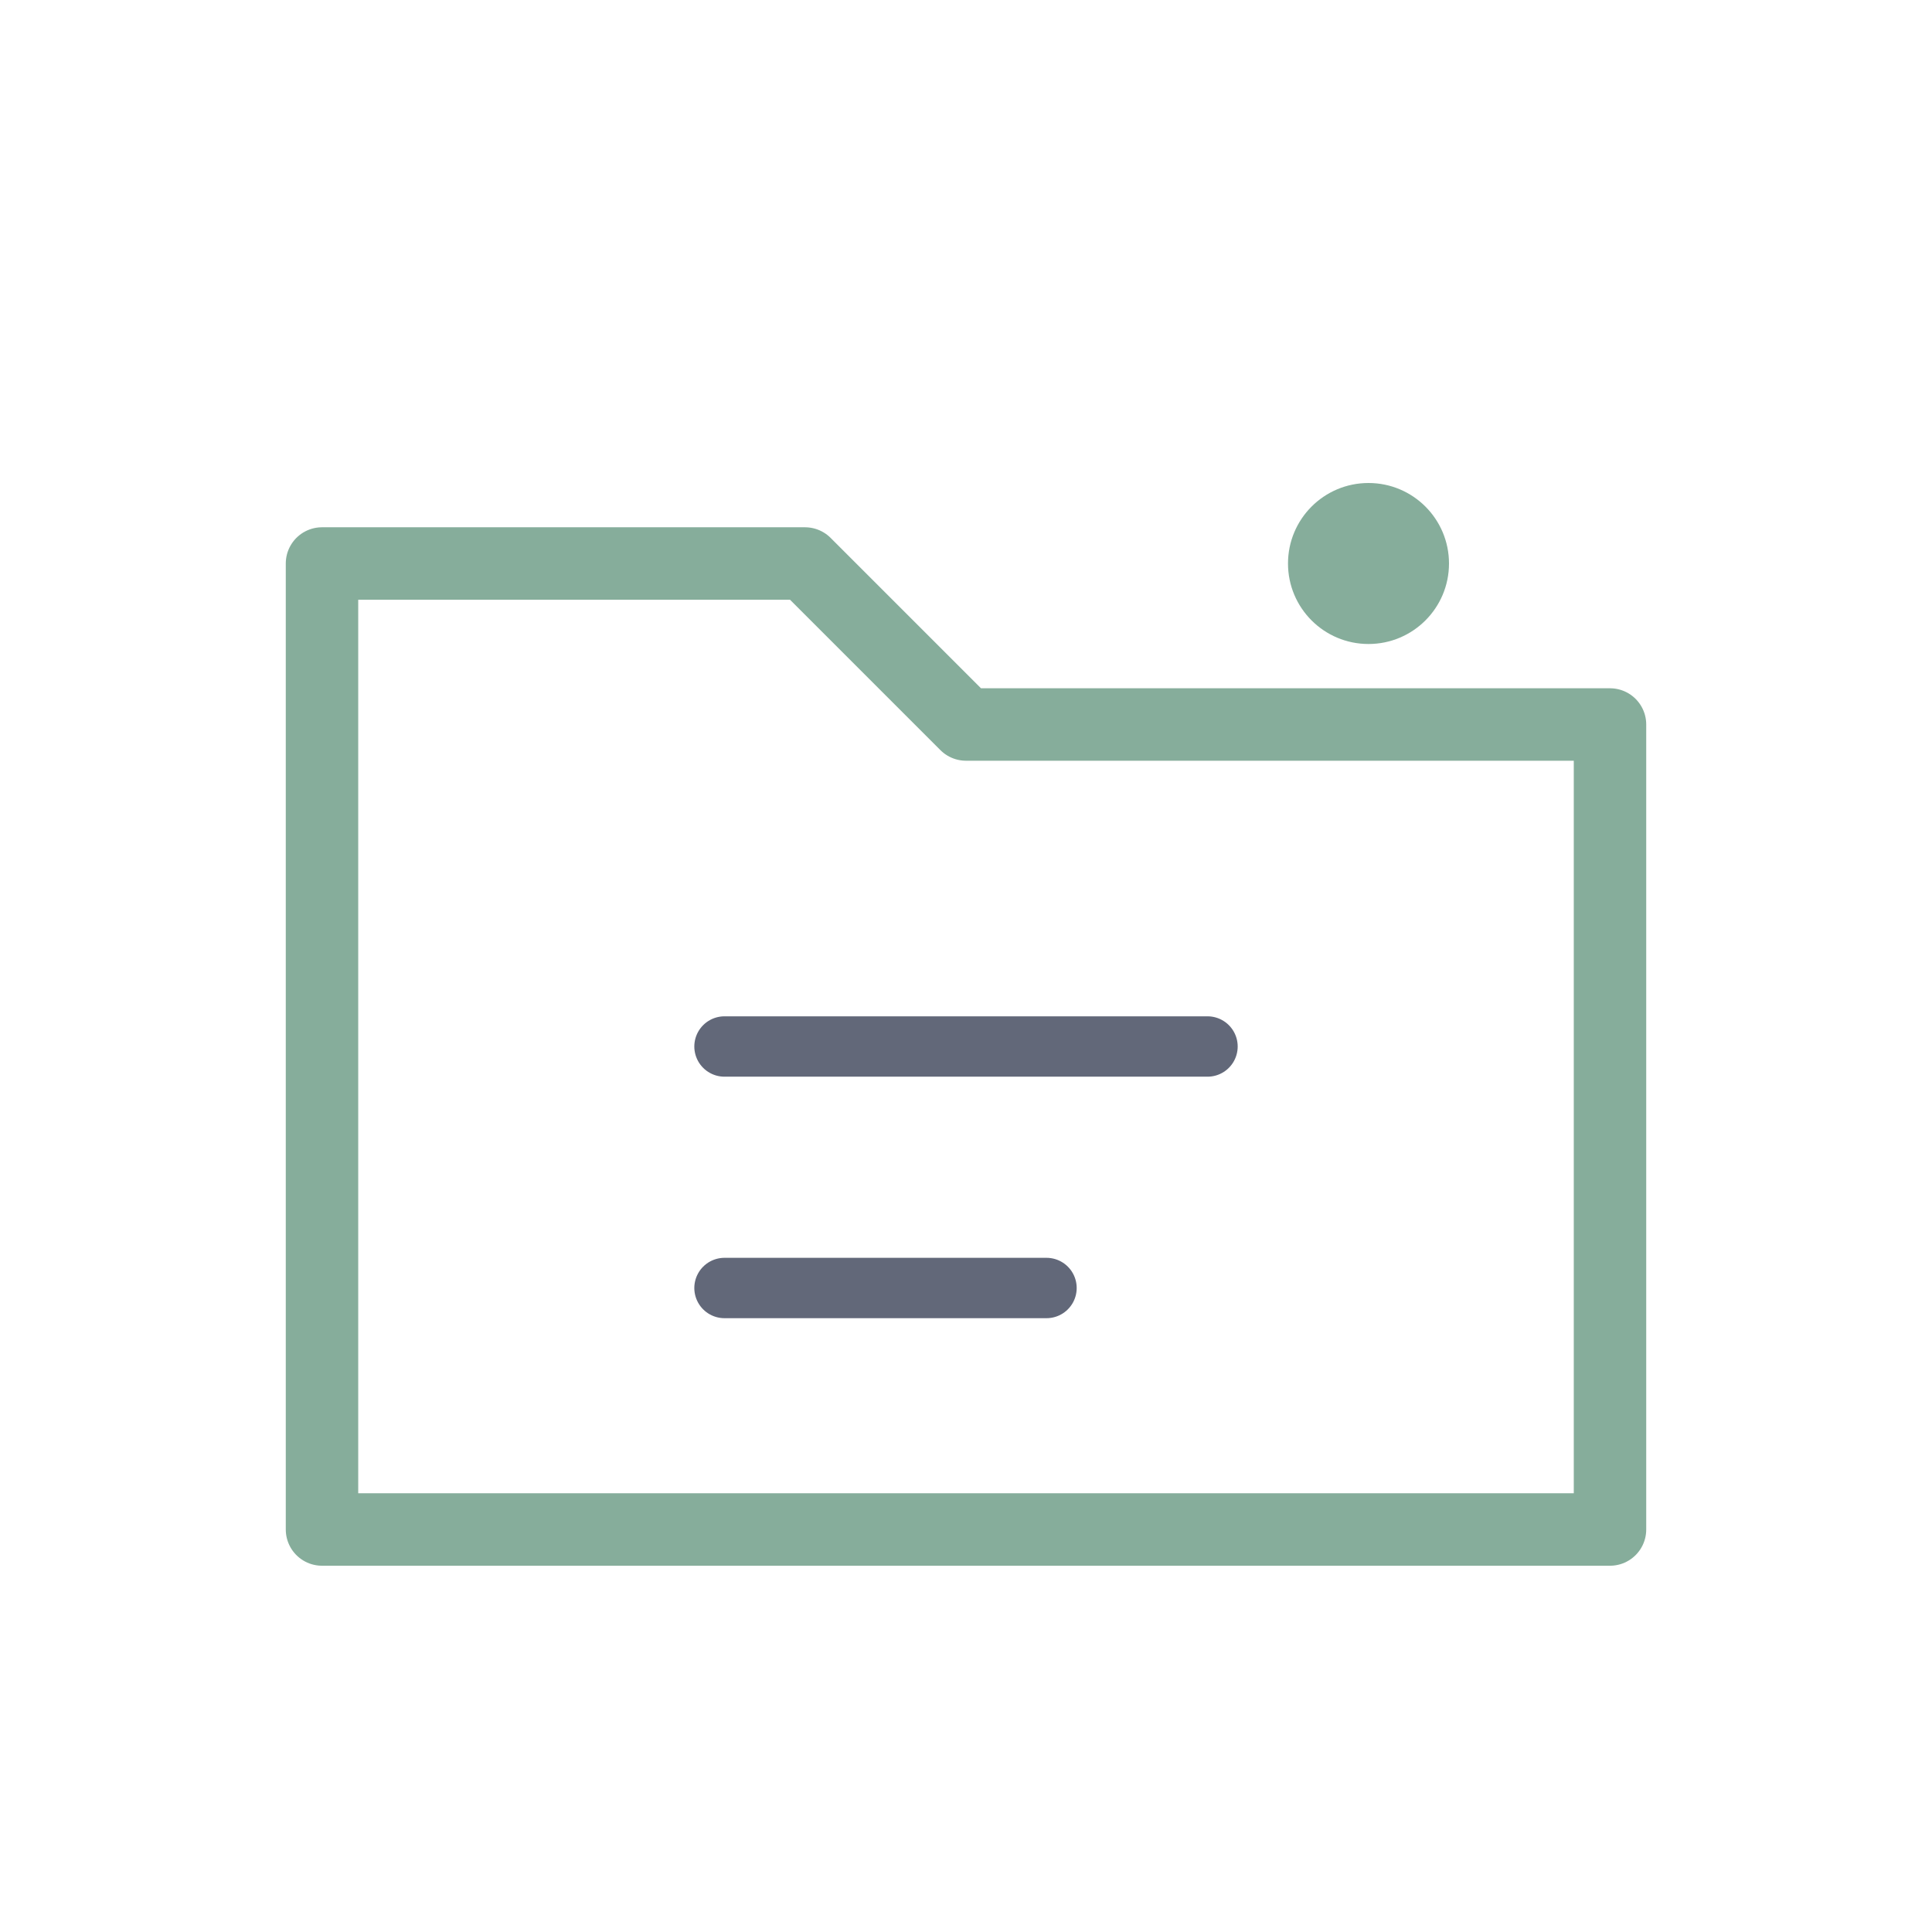
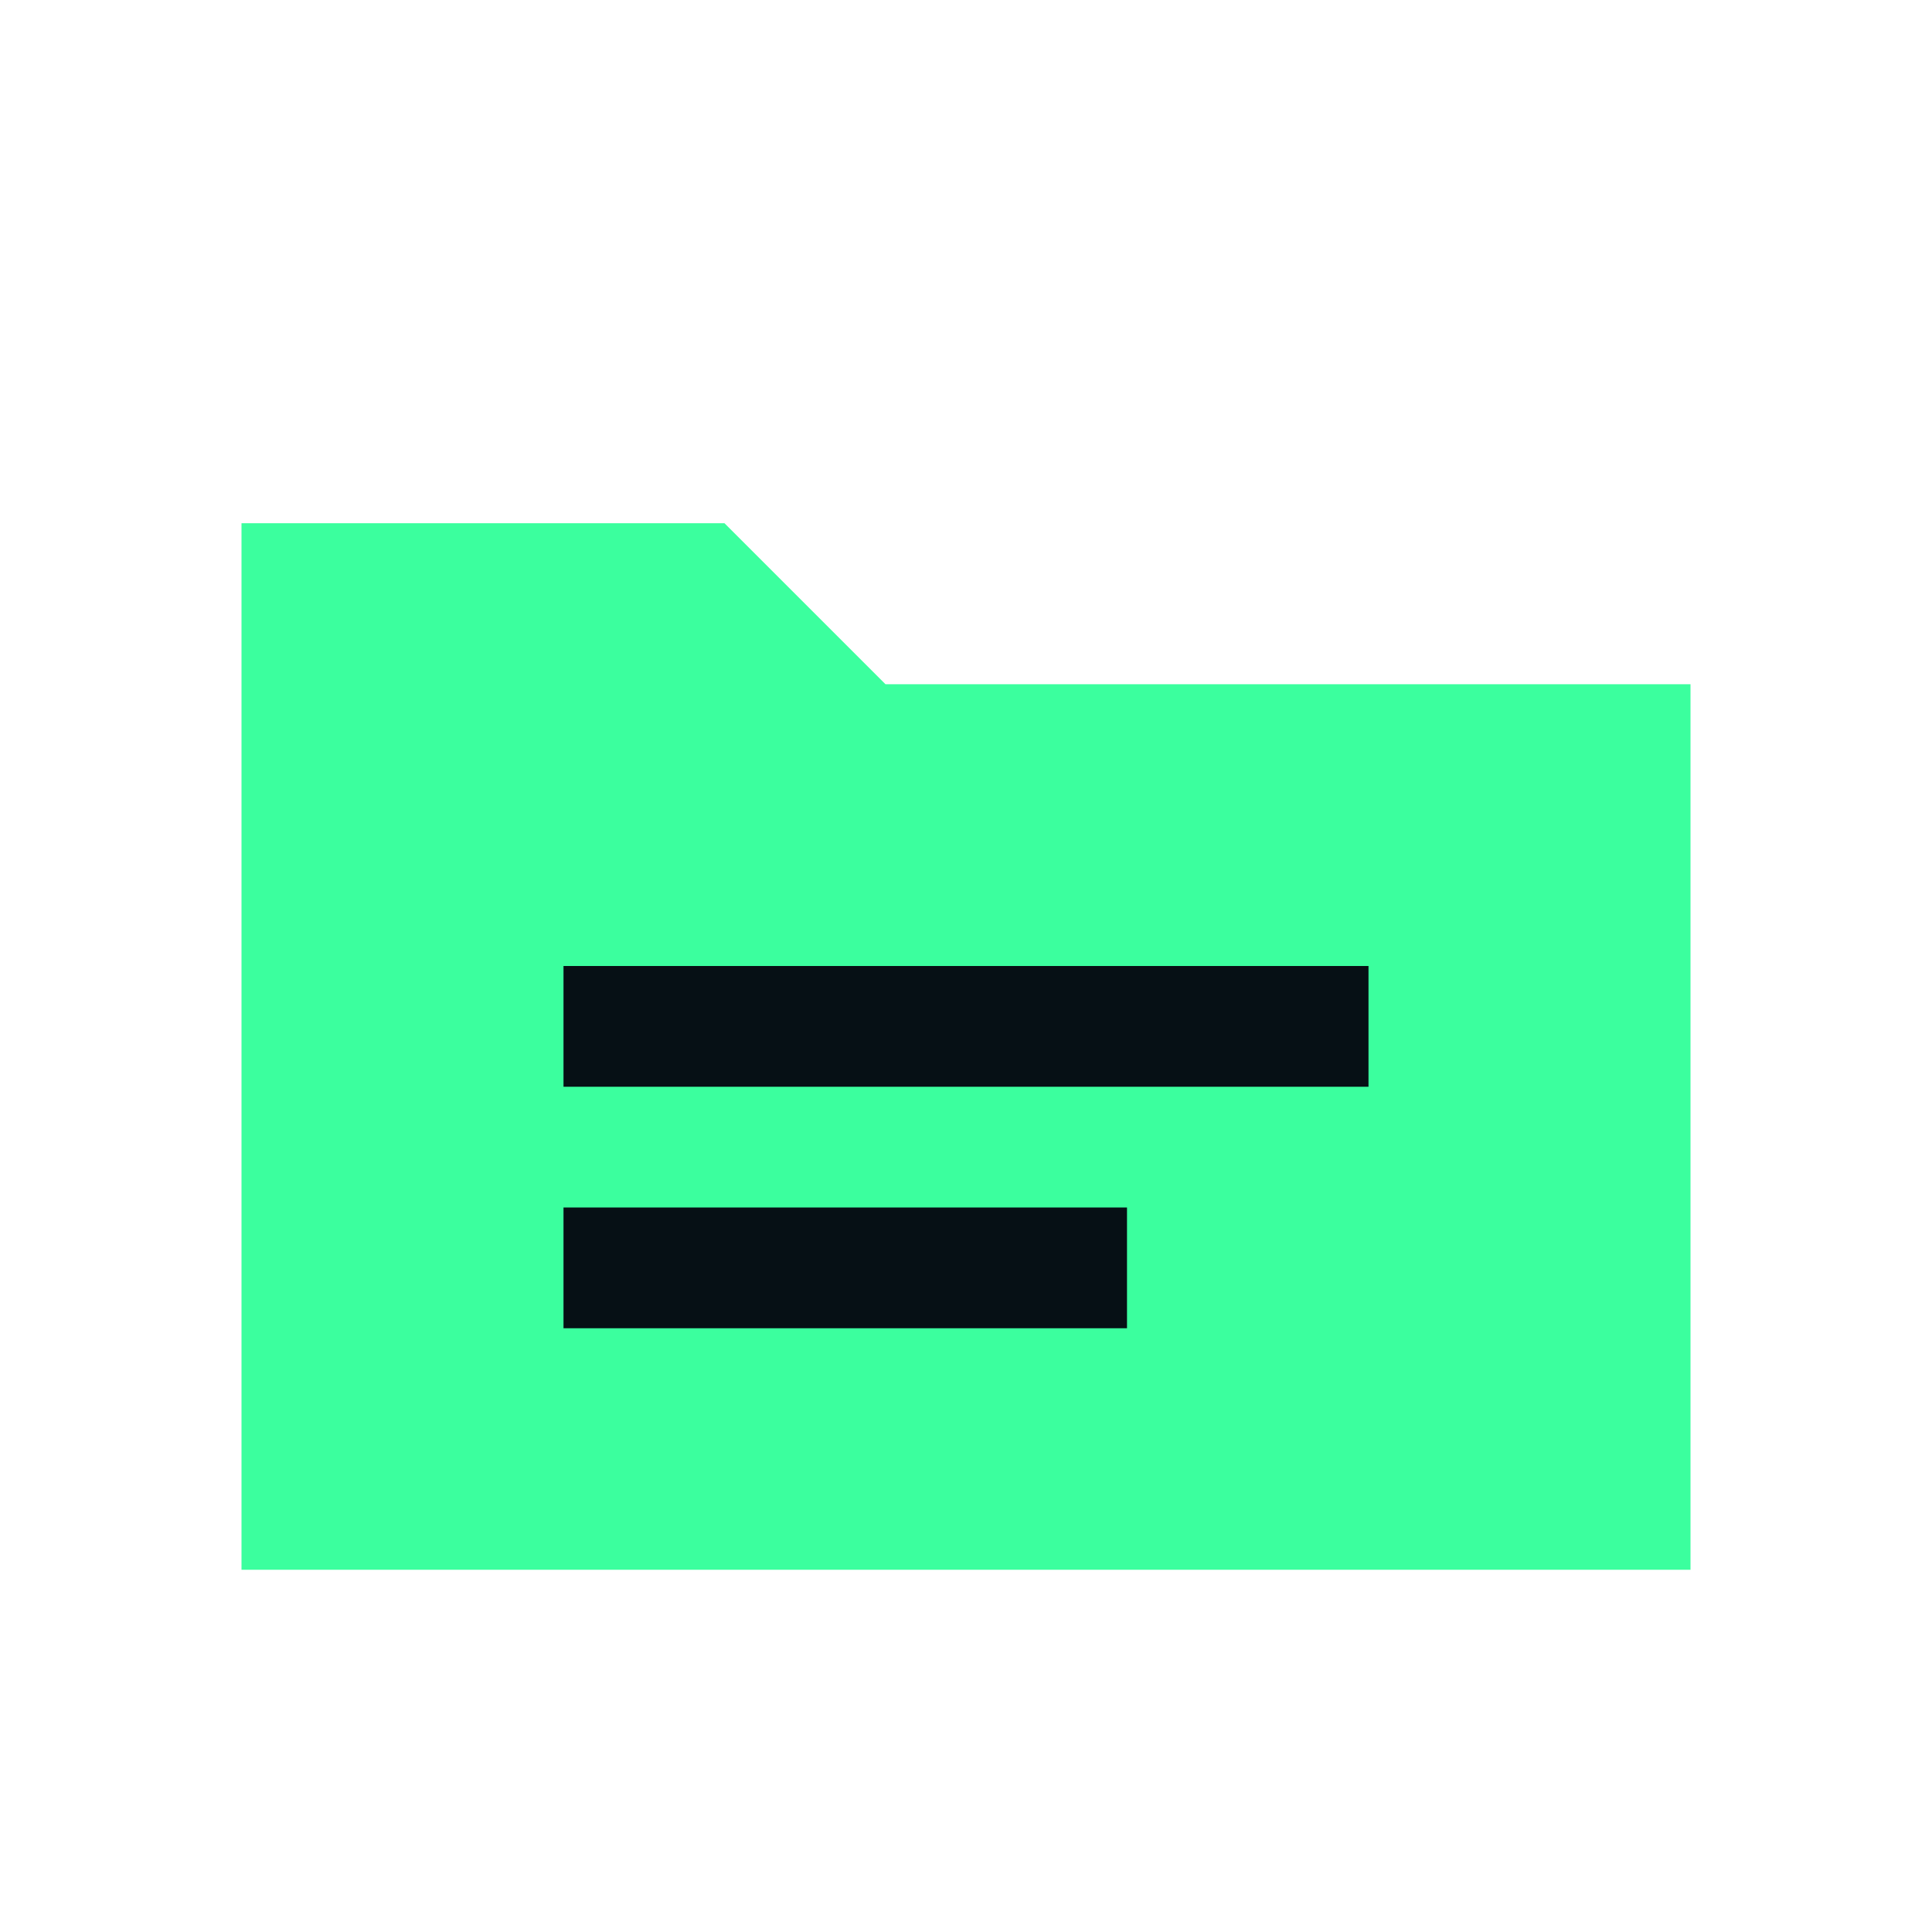
- <svg xmlns="http://www.w3.org/2000/svg" viewBox="0 0 24 24">
-   <path d="M4 7h6l2 2h8v10H4z" fill="none" stroke="#86ad9b" stroke-width="0.9" stroke-linejoin="round" />
-   <path d="M9 13h6M9 16h4" stroke="#626879" stroke-width="0.75" stroke-linecap="round" />
-   <circle cx="17" cy="7" r="1" fill="#86ad9b" />
+ <svg xmlns="http://www.w3.org/2000/svg" viewBox="0 0 24 24" fill="#3bff9e">
+   <path d="M3 6.5h6l2 2h10v11H3z" />
+   <path fill="#061015" d="M7 12h10v1.5H7zm0 3h7v1.5H7z" />
</svg>
